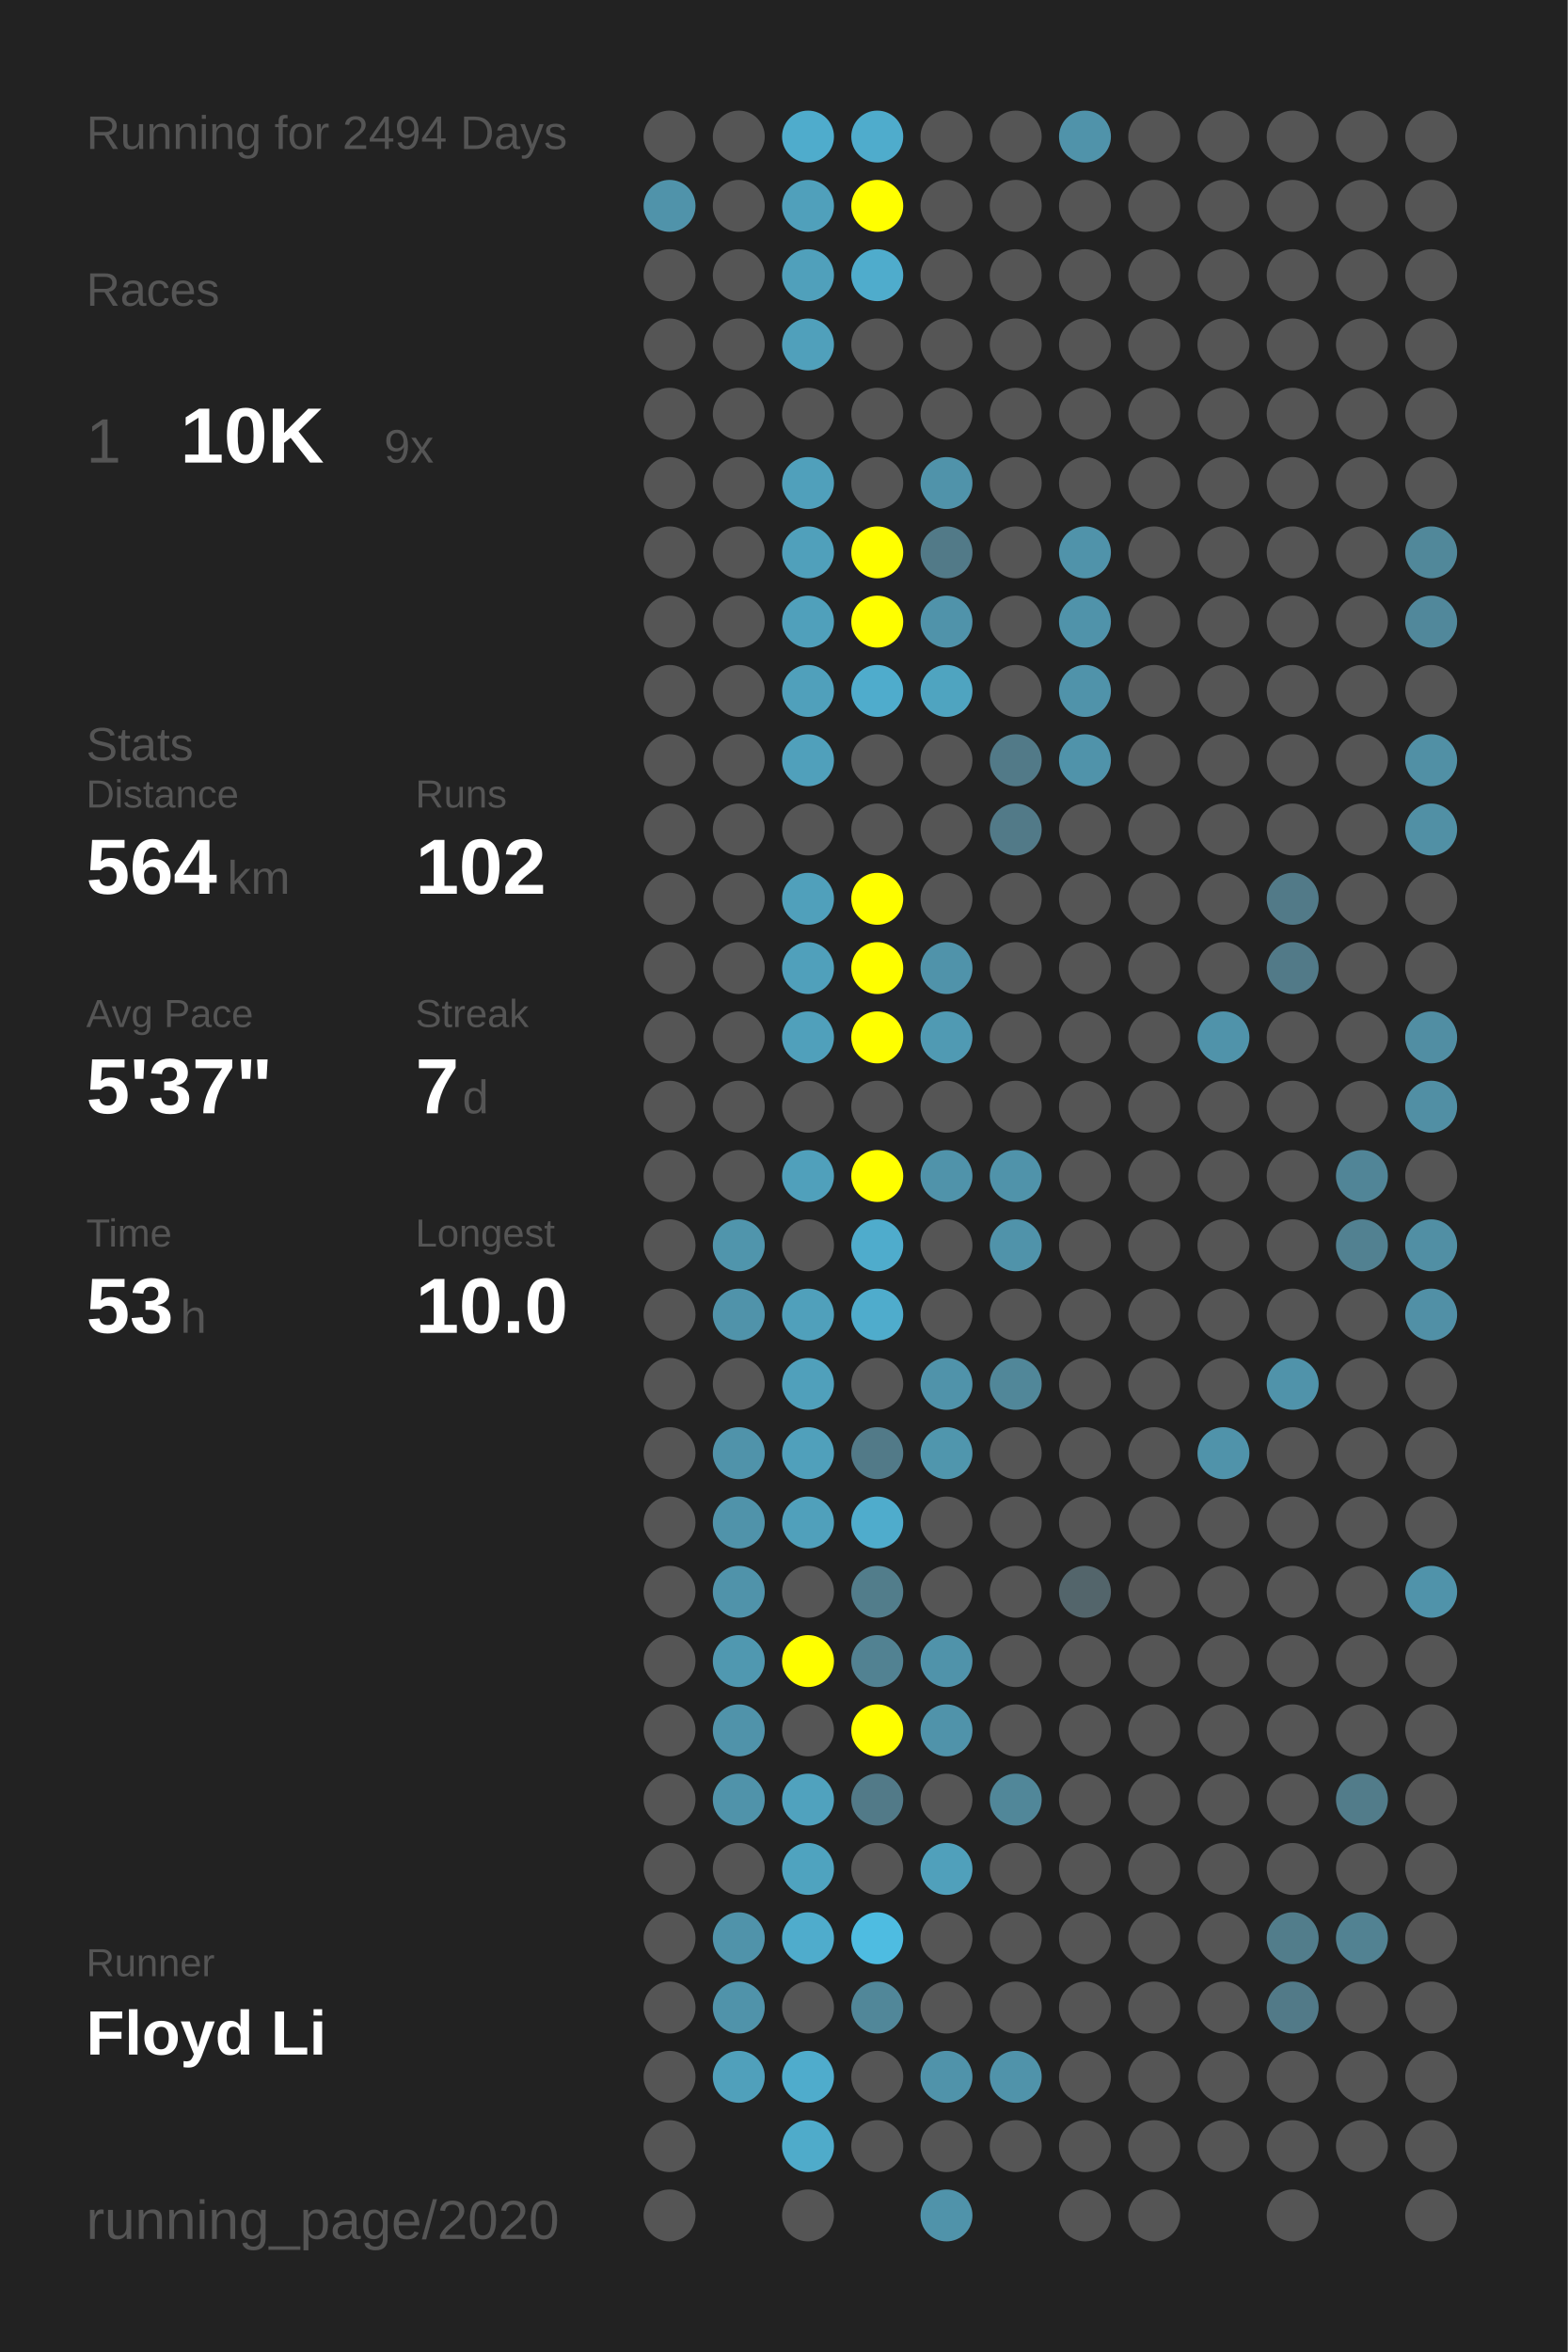
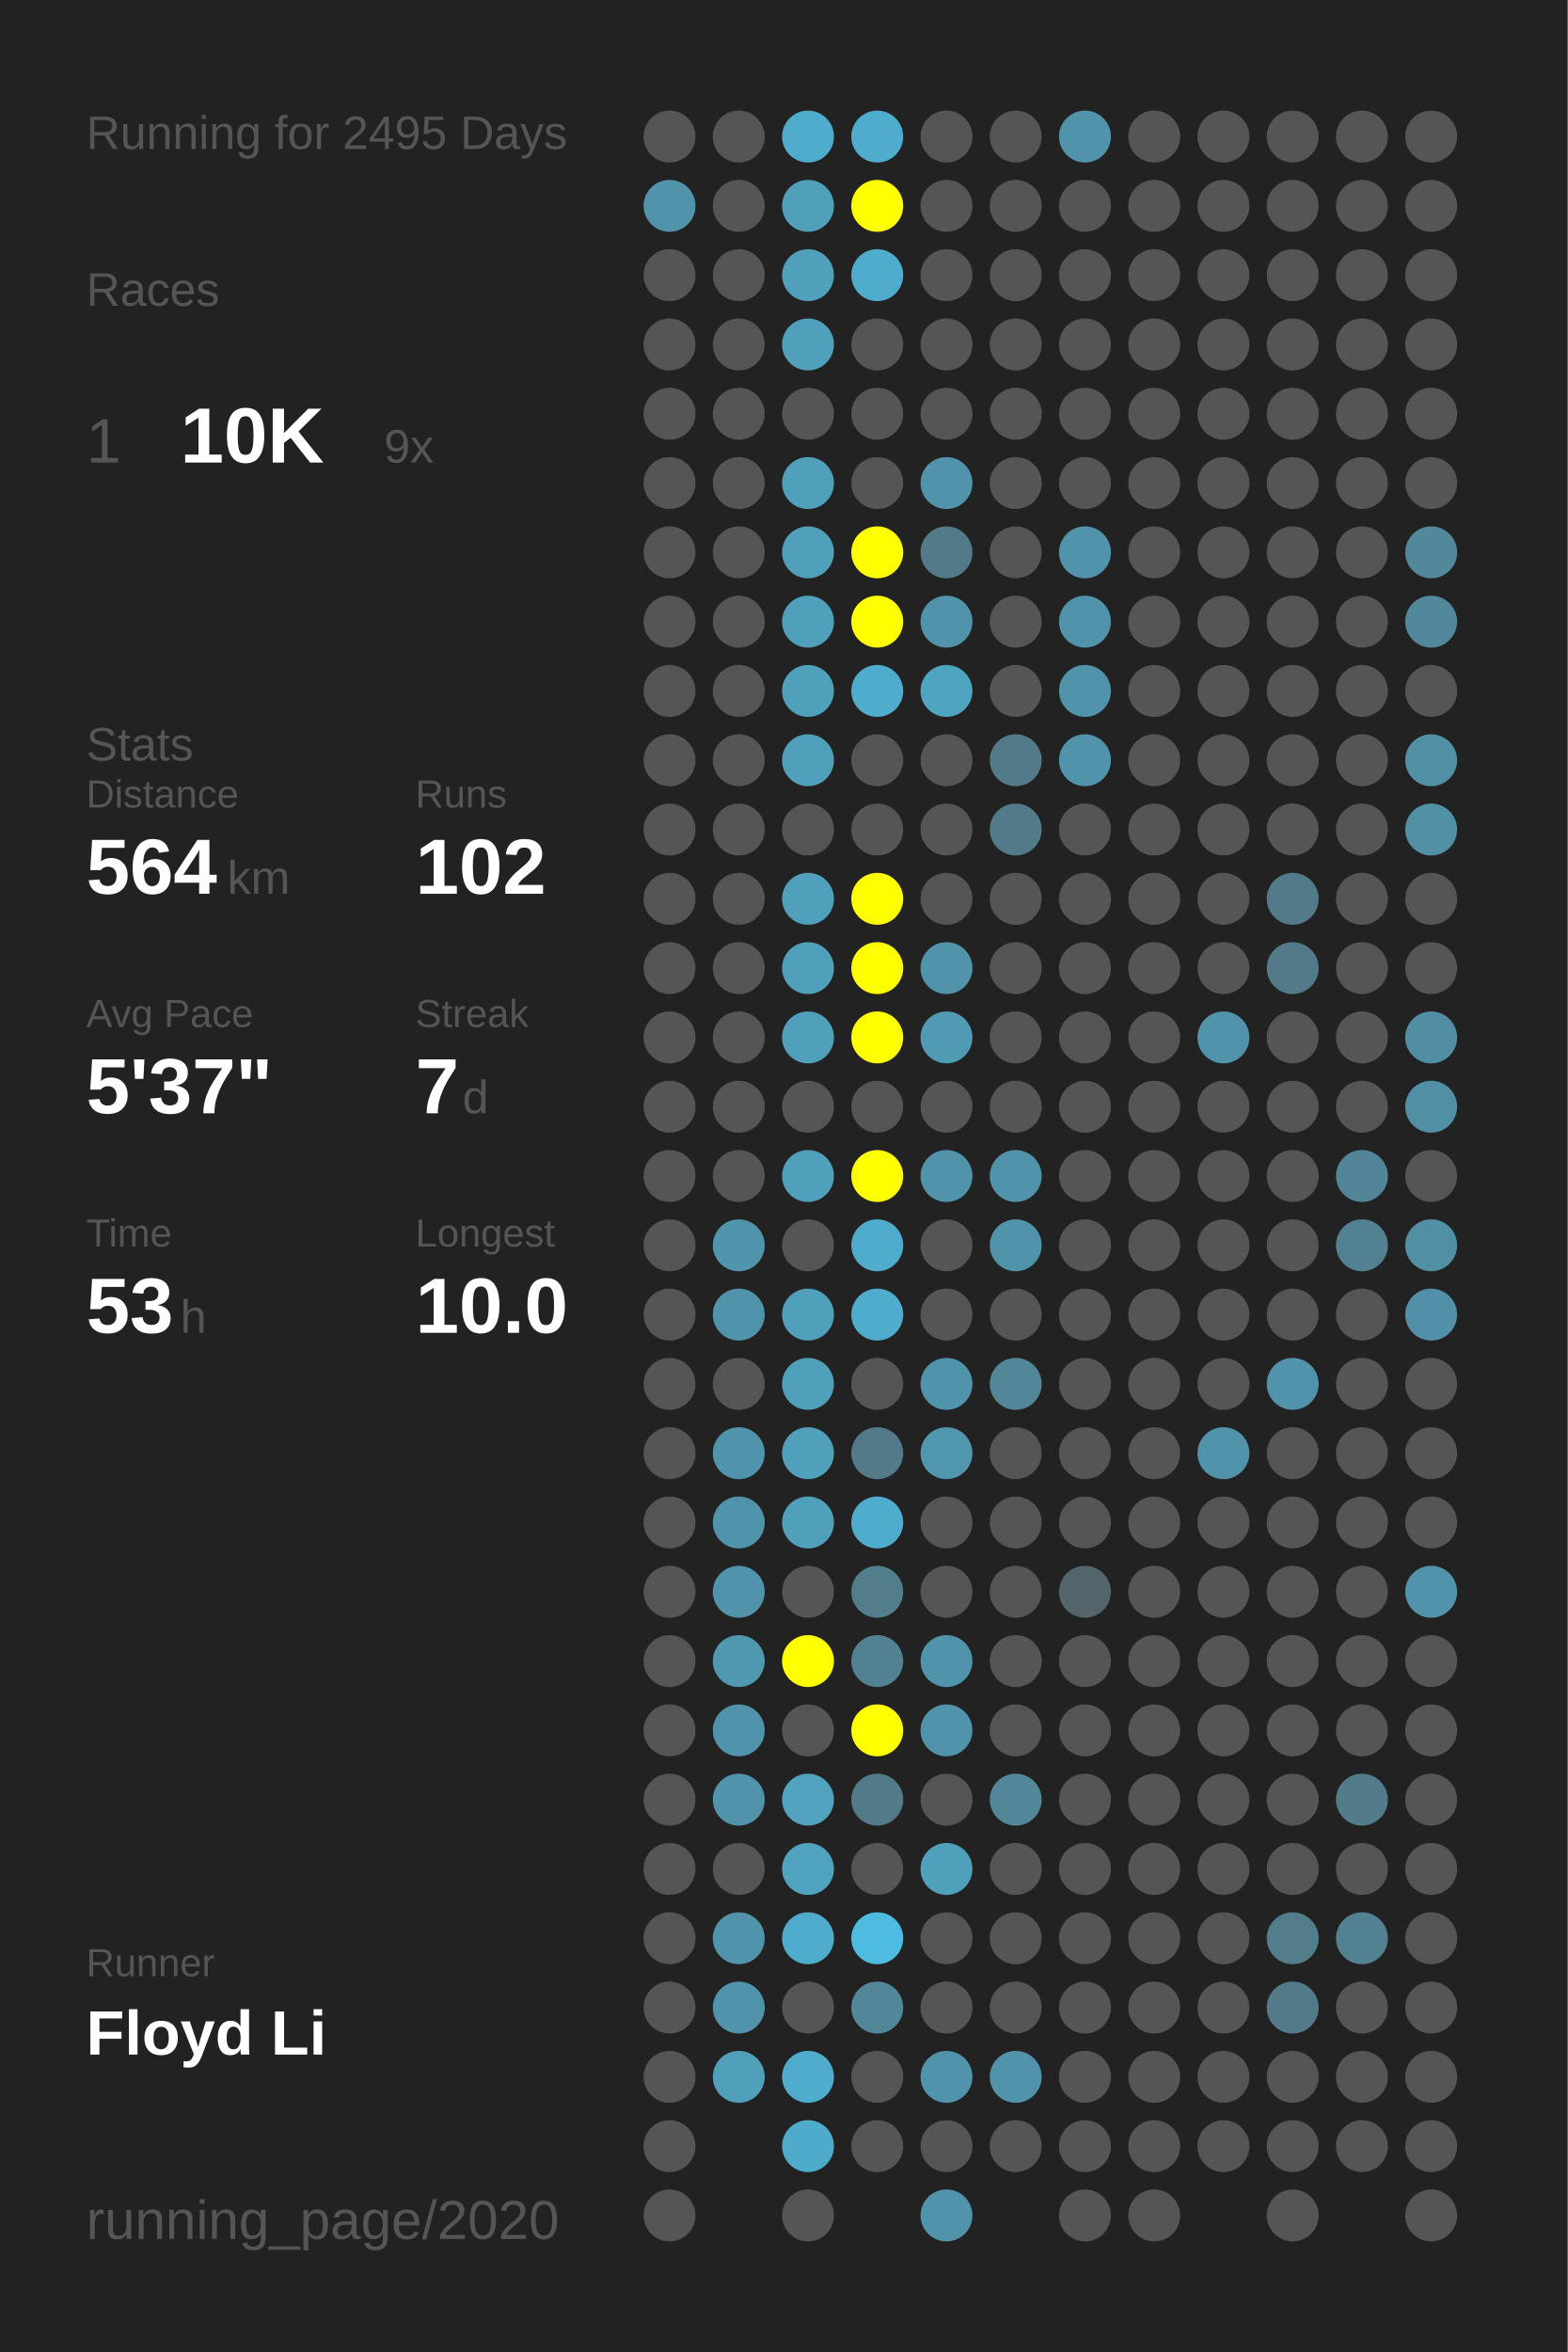
<svg xmlns="http://www.w3.org/2000/svg" baseProfile="full" height="300mm" version="1.1" viewBox="0,0,200,300" width="200mm">
  <defs />
  <rect fill="#222222" height="300" width="200" x="0" y="0" />
-   <text fill="#555555" style="font-size:6px; font-family:Arial;" x="11" y="19">Running for 2494 Days</text>
+   <text fill="#555555" style="font-size:6px; font-family:Arial;" x="11" y="19">Running for 2495 Days</text>
  <text fill="#555555" style="font-size:6px; font-family:Arial;" x="11" y="39">Races</text>
  <text fill="#555555" style="font-size:8px; font-family:Arial;" x="11" y="59">1</text>
  <text fill="#FFFFFF" style="font-size:10px; font-family:Arial; font-weight:bold;" x="23" y="59">10K</text>
  <text fill="#555555" style="font-size:6px; font-family:Arial;" x="49" y="59">9x</text>
  <text fill="#555555" style="font-size:6px; font-family:Arial;" x="11" y="97">Stats</text>
  <text fill="#555555" style="font-size:5px; font-family:Arial;" x="11" y="103">Distance</text>
  <text fill="#FFFFFF" style="font-size:10px; font-family:Arial; font-weight:bold;" x="11" y="114">564</text>
  <text fill="#555555" style="font-size:6px; font-family:Arial;" x="29" y="114">km</text>
  <text fill="#555555" style="font-size:5px; font-family:Arial;" x="53" y="103">Runs</text>
  <text fill="#FFFFFF" style="font-size:10px; font-family:Arial; font-weight:bold;" x="53" y="114">102</text>
  <text fill="#555555" style="font-size:5px; font-family:Arial;" x="11" y="131">Avg Pace</text>
  <text fill="#FFFFFF" style="font-size:10px; font-family:Arial; font-weight:bold;" x="11" y="142">5'37"</text>
  <text fill="#555555" style="font-size:5px; font-family:Arial;" x="53" y="131">Streak</text>
  <text fill="#FFFFFF" style="font-size:10px; font-family:Arial; font-weight:bold;" x="53" y="142">7</text>
  <text fill="#555555" style="font-size:6px; font-family:Arial;" x="59" y="142">d</text>
  <text fill="#555555" style="font-size:5px; font-family:Arial;" x="11" y="159">Time</text>
  <text fill="#FFFFFF" style="font-size:10px; font-family:Arial; font-weight:bold;" x="11" y="170">53</text>
  <text fill="#555555" style="font-size:6px; font-family:Arial;" x="23" y="170">h</text>
  <text fill="#555555" style="font-size:5px; font-family:Arial;" x="53" y="159">Longest</text>
  <text fill="#FFFFFF" style="font-size:10px; font-family:Arial; font-weight:bold;" x="53" y="170">10.0</text>
  <text fill="#555555" style="font-size:5px; font-family:Arial;" x="11" y="252.065">Runner</text>
  <text fill="#FFFFFF" style="font-size:8px; font-family:Arial; font-weight:bold;" x="11" y="262.065">Floyd Li</text>
  <text fill="#555555" style="font-size:7px; font-family:Arial;" x="11" y="285.581">running_page/2020</text>
  <circle cx="85.417" cy="17.419" fill="#555555" r="3.312" />
  <circle cx="85.417" cy="26.258" fill="#5093aa" r="3.312" />
  <circle cx="85.417" cy="35.097" fill="#555555" r="3.312" />
  <circle cx="85.417" cy="43.935" fill="#555555" r="3.312" />
  <circle cx="85.417" cy="52.774" fill="#555555" r="3.312" />
  <circle cx="85.417" cy="61.613" fill="#555555" r="3.312" />
  <circle cx="85.417" cy="70.452" fill="#555555" r="3.312" />
  <circle cx="85.417" cy="79.29" fill="#555555" r="3.312" />
  <circle cx="85.417" cy="88.129" fill="#555555" r="3.312" />
  <circle cx="85.417" cy="96.968" fill="#555555" r="3.312" />
  <circle cx="85.417" cy="105.806" fill="#555555" r="3.312" />
  <circle cx="85.417" cy="114.645" fill="#555555" r="3.312" />
  <circle cx="85.417" cy="123.484" fill="#555555" r="3.312" />
  <circle cx="85.417" cy="132.323" fill="#555555" r="3.312" />
  <circle cx="85.417" cy="141.161" fill="#555555" r="3.312" />
  <circle cx="85.417" cy="150" fill="#555555" r="3.312" />
  <circle cx="85.417" cy="158.839" fill="#555555" r="3.312" />
  <circle cx="85.417" cy="167.677" fill="#555555" r="3.312" />
  <circle cx="85.417" cy="176.516" fill="#555555" r="3.312" />
  <circle cx="85.417" cy="185.355" fill="#555555" r="3.312" />
  <circle cx="85.417" cy="194.194" fill="#555555" r="3.312" />
  <circle cx="85.417" cy="203.032" fill="#555555" r="3.312" />
  <circle cx="85.417" cy="211.871" fill="#555555" r="3.312" />
  <circle cx="85.417" cy="220.71" fill="#555555" r="3.312" />
  <circle cx="85.417" cy="229.548" fill="#555555" r="3.312" />
  <circle cx="85.417" cy="238.387" fill="#555555" r="3.312" />
  <circle cx="85.417" cy="247.226" fill="#555555" r="3.312" />
  <circle cx="85.417" cy="256.065" fill="#555555" r="3.312" />
  <circle cx="85.417" cy="264.903" fill="#555555" r="3.312" />
  <circle cx="85.417" cy="273.742" fill="#555555" r="3.312" />
  <circle cx="85.417" cy="282.581" fill="#555555" r="3.312" />
  <circle cx="94.25" cy="17.419" fill="#555555" r="3.312" />
  <circle cx="94.25" cy="26.258" fill="#555555" r="3.312" />
  <circle cx="94.25" cy="35.097" fill="#555555" r="3.312" />
  <circle cx="94.25" cy="43.935" fill="#555555" r="3.312" />
  <circle cx="94.25" cy="52.774" fill="#555555" r="3.312" />
  <circle cx="94.25" cy="61.613" fill="#555555" r="3.312" />
  <circle cx="94.25" cy="70.452" fill="#555555" r="3.312" />
  <circle cx="94.25" cy="79.29" fill="#555555" r="3.312" />
  <circle cx="94.25" cy="88.129" fill="#555555" r="3.312" />
  <circle cx="94.25" cy="96.968" fill="#555555" r="3.312" />
  <circle cx="94.25" cy="105.806" fill="#555555" r="3.312" />
  <circle cx="94.25" cy="114.645" fill="#555555" r="3.312" />
  <circle cx="94.25" cy="123.484" fill="#555555" r="3.312" />
  <circle cx="94.25" cy="132.323" fill="#555555" r="3.312" />
  <circle cx="94.25" cy="141.161" fill="#555555" r="3.312" />
  <circle cx="94.25" cy="150" fill="#555555" r="3.312" />
  <circle cx="94.25" cy="158.839" fill="#5095ac" r="3.312" />
  <circle cx="94.25" cy="167.677" fill="#5093aa" r="3.312" />
  <circle cx="94.25" cy="176.516" fill="#555555" r="3.312" />
  <circle cx="94.25" cy="185.355" fill="#5093aa" r="3.312" />
  <circle cx="94.25" cy="194.194" fill="#5093aa" r="3.312" />
  <circle cx="94.25" cy="203.032" fill="#5093aa" r="3.312" />
  <circle cx="94.25" cy="211.871" fill="#5098b0" r="3.312" />
  <circle cx="94.25" cy="220.71" fill="#5093aa" r="3.312" />
  <circle cx="94.25" cy="229.548" fill="#5093aa" r="3.312" />
  <circle cx="94.25" cy="238.387" fill="#555555" r="3.312" />
  <circle cx="94.25" cy="247.226" fill="#5093aa" r="3.312" />
  <circle cx="94.25" cy="256.065" fill="#5093aa" r="3.312" />
  <circle cx="94.25" cy="264.903" fill="#50a0bb" r="3.312" />
  <circle cx="103.083" cy="17.419" fill="#4faccc" r="3.312" />
  <circle cx="103.083" cy="26.258" fill="#50a0bb" r="3.312" />
  <circle cx="103.083" cy="35.097" fill="#50a0bb" r="3.312" />
  <circle cx="103.083" cy="43.935" fill="#50a0bb" r="3.312" />
  <circle cx="103.083" cy="52.774" fill="#555555" r="3.312" />
  <circle cx="103.083" cy="61.613" fill="#50a0bb" r="3.312" />
  <circle cx="103.083" cy="70.452" fill="#50a0bb" r="3.312" />
  <circle cx="103.083" cy="79.29" fill="#50a0bb" r="3.312" />
  <circle cx="103.083" cy="88.129" fill="#50a0bb" r="3.312" />
  <circle cx="103.083" cy="96.968" fill="#50a0bb" r="3.312" />
  <circle cx="103.083" cy="105.806" fill="#555555" r="3.312" />
  <circle cx="103.083" cy="114.645" fill="#50a0bb" r="3.312" />
  <circle cx="103.083" cy="123.484" fill="#50a0bb" r="3.312" />
  <circle cx="103.083" cy="132.323" fill="#50a0bb" r="3.312" />
  <circle cx="103.083" cy="141.161" fill="#555555" r="3.312" />
  <circle cx="103.083" cy="150" fill="#50a0bb" r="3.312" />
  <circle cx="103.083" cy="158.839" fill="#555555" r="3.312" />
  <circle cx="103.083" cy="167.677" fill="#50a0bb" r="3.312" />
  <circle cx="103.083" cy="176.516" fill="#50a0bb" r="3.312" />
  <circle cx="103.083" cy="185.355" fill="#50a0bb" r="3.312" />
  <circle cx="103.083" cy="194.194" fill="#50a0bb" r="3.312" />
  <circle cx="103.083" cy="203.032" fill="#555555" r="3.312" />
  <circle cx="103.083" cy="211.871" fill="#FFFF00" r="3.312" />
  <circle cx="103.083" cy="220.71" fill="#555555" r="3.312" />
  <circle cx="103.083" cy="229.548" fill="#50a2be" r="3.312" />
  <circle cx="103.083" cy="238.387" fill="#4fa3bf" r="3.312" />
  <circle cx="103.083" cy="247.226" fill="#4faccc" r="3.312" />
  <circle cx="103.083" cy="256.065" fill="#555555" r="3.312" />
  <circle cx="103.083" cy="264.903" fill="#4faccc" r="3.312" />
  <circle cx="103.083" cy="273.742" fill="#4fabca" r="3.312" />
  <circle cx="103.083" cy="282.581" fill="#555555" r="3.312" />
  <circle cx="111.917" cy="17.419" fill="#4faccc" r="3.312" />
  <circle cx="111.917" cy="26.258" fill="#FFFF00" r="3.312" />
  <circle cx="111.917" cy="35.097" fill="#4faccc" r="3.312" />
  <circle cx="111.917" cy="43.935" fill="#555555" r="3.312" />
  <circle cx="111.917" cy="52.774" fill="#555555" r="3.312" />
  <circle cx="111.917" cy="61.613" fill="#555555" r="3.312" />
  <circle cx="111.917" cy="70.452" fill="#FFFF00" r="3.312" />
  <circle cx="111.917" cy="79.29" fill="#FFFF00" r="3.312" />
  <circle cx="111.917" cy="88.129" fill="#4faccc" r="3.312" />
  <circle cx="111.917" cy="96.968" fill="#555555" r="3.312" />
  <circle cx="111.917" cy="105.806" fill="#555555" r="3.312" />
  <circle cx="111.917" cy="114.645" fill="#FFFF00" r="3.312" />
  <circle cx="111.917" cy="123.484" fill="#FFFF00" r="3.312" />
  <circle cx="111.917" cy="132.323" fill="#FFFF00" r="3.312" />
  <circle cx="111.917" cy="141.161" fill="#555555" r="3.312" />
  <circle cx="111.917" cy="150" fill="#FFFF00" r="3.312" />
  <circle cx="111.917" cy="158.839" fill="#4faccc" r="3.312" />
  <circle cx="111.917" cy="167.677" fill="#4faccc" r="3.312" />
  <circle cx="111.917" cy="176.516" fill="#555555" r="3.312" />
  <circle cx="111.917" cy="185.355" fill="#527a88" r="3.312" />
  <circle cx="111.917" cy="194.194" fill="#4faccc" r="3.312" />
  <circle cx="111.917" cy="203.032" fill="#527d8b" r="3.312" />
  <circle cx="111.917" cy="211.871" fill="#528292" r="3.312" />
  <circle cx="111.917" cy="220.71" fill="#FFFF00" r="3.312" />
  <circle cx="111.917" cy="229.548" fill="#527a88" r="3.312" />
  <circle cx="111.917" cy="238.387" fill="#555555" r="3.312" />
  <circle cx="111.917" cy="247.226" fill="#4ebce1" r="3.312" />
  <circle cx="111.917" cy="256.065" fill="#518799" r="3.312" />
  <circle cx="111.917" cy="264.903" fill="#555555" r="3.312" />
  <circle cx="111.917" cy="273.742" fill="#555555" r="3.312" />
  <circle cx="120.75" cy="17.419" fill="#555555" r="3.312" />
  <circle cx="120.75" cy="26.258" fill="#555555" r="3.312" />
  <circle cx="120.75" cy="35.097" fill="#555555" r="3.312" />
  <circle cx="120.75" cy="43.935" fill="#555555" r="3.312" />
  <circle cx="120.75" cy="52.774" fill="#555555" r="3.312" />
  <circle cx="120.75" cy="61.613" fill="#5093aa" r="3.312" />
  <circle cx="120.75" cy="70.452" fill="#527a88" r="3.312" />
  <circle cx="120.75" cy="79.29" fill="#5093aa" r="3.312" />
  <circle cx="120.75" cy="88.129" fill="#4fa4c0" r="3.312" />
  <circle cx="120.75" cy="96.968" fill="#555555" r="3.312" />
  <circle cx="120.75" cy="105.806" fill="#555555" r="3.312" />
  <circle cx="120.75" cy="114.645" fill="#555555" r="3.312" />
  <circle cx="120.75" cy="123.484" fill="#5093aa" r="3.312" />
  <circle cx="120.75" cy="132.323" fill="#509ab3" r="3.312" />
  <circle cx="120.75" cy="141.161" fill="#555555" r="3.312" />
  <circle cx="120.75" cy="150" fill="#5093aa" r="3.312" />
  <circle cx="120.75" cy="158.839" fill="#555555" r="3.312" />
  <circle cx="120.75" cy="167.677" fill="#555555" r="3.312" />
  <circle cx="120.75" cy="176.516" fill="#5093aa" r="3.312" />
  <circle cx="120.75" cy="185.355" fill="#5096ad" r="3.312" />
  <circle cx="120.75" cy="194.194" fill="#555555" r="3.312" />
  <circle cx="120.75" cy="203.032" fill="#555555" r="3.312" />
  <circle cx="120.75" cy="211.871" fill="#5093aa" r="3.312" />
  <circle cx="120.75" cy="220.71" fill="#5093aa" r="3.312" />
  <circle cx="120.75" cy="229.548" fill="#555555" r="3.312" />
  <circle cx="120.75" cy="238.387" fill="#50a0bb" r="3.312" />
  <circle cx="120.75" cy="247.226" fill="#555555" r="3.312" />
  <circle cx="120.75" cy="256.065" fill="#555555" r="3.312" />
  <circle cx="120.75" cy="264.903" fill="#5093aa" r="3.312" />
  <circle cx="120.75" cy="273.742" fill="#555555" r="3.312" />
  <circle cx="120.75" cy="282.581" fill="#5093aa" r="3.312" />
  <circle cx="129.583" cy="17.419" fill="#555555" r="3.312" />
  <circle cx="129.583" cy="26.258" fill="#555555" r="3.312" />
  <circle cx="129.583" cy="35.097" fill="#555555" r="3.312" />
  <circle cx="129.583" cy="43.935" fill="#555555" r="3.312" />
  <circle cx="129.583" cy="52.774" fill="#555555" r="3.312" />
  <circle cx="129.583" cy="61.613" fill="#555555" r="3.312" />
  <circle cx="129.583" cy="70.452" fill="#555555" r="3.312" />
  <circle cx="129.583" cy="79.29" fill="#555555" r="3.312" />
  <circle cx="129.583" cy="88.129" fill="#555555" r="3.312" />
  <circle cx="129.583" cy="96.968" fill="#527a88" r="3.312" />
  <circle cx="129.583" cy="105.806" fill="#527a88" r="3.312" />
  <circle cx="129.583" cy="114.645" fill="#555555" r="3.312" />
  <circle cx="129.583" cy="123.484" fill="#555555" r="3.312" />
  <circle cx="129.583" cy="132.323" fill="#555555" r="3.312" />
  <circle cx="129.583" cy="141.161" fill="#555555" r="3.312" />
  <circle cx="129.583" cy="150" fill="#5093aa" r="3.312" />
  <circle cx="129.583" cy="158.839" fill="#5093aa" r="3.312" />
  <circle cx="129.583" cy="167.677" fill="#555555" r="3.312" />
  <circle cx="129.583" cy="176.516" fill="#518799" r="3.312" />
  <circle cx="129.583" cy="185.355" fill="#555555" r="3.312" />
  <circle cx="129.583" cy="194.194" fill="#555555" r="3.312" />
  <circle cx="129.583" cy="203.032" fill="#555555" r="3.312" />
  <circle cx="129.583" cy="211.871" fill="#555555" r="3.312" />
  <circle cx="129.583" cy="220.71" fill="#555555" r="3.312" />
  <circle cx="129.583" cy="229.548" fill="#518799" r="3.312" />
  <circle cx="129.583" cy="238.387" fill="#555555" r="3.312" />
  <circle cx="129.583" cy="247.226" fill="#555555" r="3.312" />
  <circle cx="129.583" cy="256.065" fill="#555555" r="3.312" />
  <circle cx="129.583" cy="264.903" fill="#5093aa" r="3.312" />
  <circle cx="129.583" cy="273.742" fill="#555555" r="3.312" />
  <circle cx="138.417" cy="17.419" fill="#5093aa" r="3.312" />
  <circle cx="138.417" cy="26.258" fill="#555555" r="3.312" />
  <circle cx="138.417" cy="35.097" fill="#555555" r="3.312" />
  <circle cx="138.417" cy="43.935" fill="#555555" r="3.312" />
  <circle cx="138.417" cy="52.774" fill="#555555" r="3.312" />
  <circle cx="138.417" cy="61.613" fill="#555555" r="3.312" />
  <circle cx="138.417" cy="70.452" fill="#5093aa" r="3.312" />
  <circle cx="138.417" cy="79.29" fill="#5093aa" r="3.312" />
  <circle cx="138.417" cy="88.129" fill="#5093aa" r="3.312" />
  <circle cx="138.417" cy="96.968" fill="#5093aa" r="3.312" />
  <circle cx="138.417" cy="105.806" fill="#555555" r="3.312" />
  <circle cx="138.417" cy="114.645" fill="#555555" r="3.312" />
  <circle cx="138.417" cy="123.484" fill="#555555" r="3.312" />
  <circle cx="138.417" cy="132.323" fill="#555555" r="3.312" />
  <circle cx="138.417" cy="141.161" fill="#555555" r="3.312" />
  <circle cx="138.417" cy="150" fill="#555555" r="3.312" />
  <circle cx="138.417" cy="158.839" fill="#555555" r="3.312" />
  <circle cx="138.417" cy="167.677" fill="#555555" r="3.312" />
  <circle cx="138.417" cy="176.516" fill="#555555" r="3.312" />
  <circle cx="138.417" cy="185.355" fill="#555555" r="3.312" />
  <circle cx="138.417" cy="194.194" fill="#555555" r="3.312" />
  <circle cx="138.417" cy="203.032" fill="#53656b" r="3.312" />
  <circle cx="138.417" cy="211.871" fill="#555555" r="3.312" />
  <circle cx="138.417" cy="220.71" fill="#555555" r="3.312" />
  <circle cx="138.417" cy="229.548" fill="#555555" r="3.312" />
  <circle cx="138.417" cy="238.387" fill="#555555" r="3.312" />
  <circle cx="138.417" cy="247.226" fill="#555555" r="3.312" />
  <circle cx="138.417" cy="256.065" fill="#555555" r="3.312" />
  <circle cx="138.417" cy="264.903" fill="#555555" r="3.312" />
  <circle cx="138.417" cy="273.742" fill="#555555" r="3.312" />
  <circle cx="138.417" cy="282.581" fill="#555555" r="3.312" />
  <circle cx="147.25" cy="17.419" fill="#555555" r="3.312" />
  <circle cx="147.25" cy="26.258" fill="#555555" r="3.312" />
  <circle cx="147.25" cy="35.097" fill="#555555" r="3.312" />
  <circle cx="147.25" cy="43.935" fill="#555555" r="3.312" />
  <circle cx="147.25" cy="52.774" fill="#555555" r="3.312" />
  <circle cx="147.25" cy="61.613" fill="#555555" r="3.312" />
  <circle cx="147.25" cy="70.452" fill="#555555" r="3.312" />
  <circle cx="147.25" cy="79.29" fill="#555555" r="3.312" />
  <circle cx="147.25" cy="88.129" fill="#555555" r="3.312" />
  <circle cx="147.25" cy="96.968" fill="#555555" r="3.312" />
  <circle cx="147.25" cy="105.806" fill="#555555" r="3.312" />
  <circle cx="147.25" cy="114.645" fill="#555555" r="3.312" />
  <circle cx="147.25" cy="123.484" fill="#555555" r="3.312" />
  <circle cx="147.25" cy="132.323" fill="#555555" r="3.312" />
  <circle cx="147.25" cy="141.161" fill="#555555" r="3.312" />
  <circle cx="147.25" cy="150" fill="#555555" r="3.312" />
  <circle cx="147.25" cy="158.839" fill="#555555" r="3.312" />
  <circle cx="147.25" cy="167.677" fill="#555555" r="3.312" />
  <circle cx="147.25" cy="176.516" fill="#555555" r="3.312" />
  <circle cx="147.25" cy="185.355" fill="#555555" r="3.312" />
  <circle cx="147.25" cy="194.194" fill="#555555" r="3.312" />
  <circle cx="147.25" cy="203.032" fill="#555555" r="3.312" />
  <circle cx="147.25" cy="211.871" fill="#555555" r="3.312" />
  <circle cx="147.25" cy="220.71" fill="#555555" r="3.312" />
  <circle cx="147.25" cy="229.548" fill="#555555" r="3.312" />
  <circle cx="147.25" cy="238.387" fill="#555555" r="3.312" />
  <circle cx="147.25" cy="247.226" fill="#555555" r="3.312" />
  <circle cx="147.25" cy="256.065" fill="#555555" r="3.312" />
  <circle cx="147.25" cy="264.903" fill="#555555" r="3.312" />
  <circle cx="147.25" cy="273.742" fill="#555555" r="3.312" />
  <circle cx="147.25" cy="282.581" fill="#555555" r="3.312" />
  <circle cx="156.083" cy="17.419" fill="#555555" r="3.312" />
  <circle cx="156.083" cy="26.258" fill="#555555" r="3.312" />
  <circle cx="156.083" cy="35.097" fill="#555555" r="3.312" />
  <circle cx="156.083" cy="43.935" fill="#555555" r="3.312" />
  <circle cx="156.083" cy="52.774" fill="#555555" r="3.312" />
  <circle cx="156.083" cy="61.613" fill="#555555" r="3.312" />
  <circle cx="156.083" cy="70.452" fill="#555555" r="3.312" />
  <circle cx="156.083" cy="79.29" fill="#555555" r="3.312" />
  <circle cx="156.083" cy="88.129" fill="#555555" r="3.312" />
  <circle cx="156.083" cy="96.968" fill="#555555" r="3.312" />
  <circle cx="156.083" cy="105.806" fill="#555555" r="3.312" />
  <circle cx="156.083" cy="114.645" fill="#555555" r="3.312" />
  <circle cx="156.083" cy="123.484" fill="#555555" r="3.312" />
  <circle cx="156.083" cy="132.323" fill="#5093aa" r="3.312" />
  <circle cx="156.083" cy="141.161" fill="#555555" r="3.312" />
  <circle cx="156.083" cy="150" fill="#555555" r="3.312" />
  <circle cx="156.083" cy="158.839" fill="#555555" r="3.312" />
  <circle cx="156.083" cy="167.677" fill="#555555" r="3.312" />
  <circle cx="156.083" cy="176.516" fill="#555555" r="3.312" />
  <circle cx="156.083" cy="185.355" fill="#5093aa" r="3.312" />
  <circle cx="156.083" cy="194.194" fill="#555555" r="3.312" />
  <circle cx="156.083" cy="203.032" fill="#555555" r="3.312" />
  <circle cx="156.083" cy="211.871" fill="#555555" r="3.312" />
  <circle cx="156.083" cy="220.71" fill="#555555" r="3.312" />
  <circle cx="156.083" cy="229.548" fill="#555555" r="3.312" />
  <circle cx="156.083" cy="238.387" fill="#555555" r="3.312" />
  <circle cx="156.083" cy="247.226" fill="#555555" r="3.312" />
  <circle cx="156.083" cy="256.065" fill="#555555" r="3.312" />
  <circle cx="156.083" cy="264.903" fill="#555555" r="3.312" />
  <circle cx="156.083" cy="273.742" fill="#555555" r="3.312" />
  <circle cx="164.917" cy="17.419" fill="#555555" r="3.312" />
  <circle cx="164.917" cy="26.258" fill="#555555" r="3.312" />
  <circle cx="164.917" cy="35.097" fill="#555555" r="3.312" />
  <circle cx="164.917" cy="43.935" fill="#555555" r="3.312" />
  <circle cx="164.917" cy="52.774" fill="#555555" r="3.312" />
  <circle cx="164.917" cy="61.613" fill="#555555" r="3.312" />
  <circle cx="164.917" cy="70.452" fill="#555555" r="3.312" />
  <circle cx="164.917" cy="79.29" fill="#555555" r="3.312" />
  <circle cx="164.917" cy="88.129" fill="#555555" r="3.312" />
  <circle cx="164.917" cy="96.968" fill="#555555" r="3.312" />
  <circle cx="164.917" cy="105.806" fill="#555555" r="3.312" />
  <circle cx="164.917" cy="114.645" fill="#527a88" r="3.312" />
  <circle cx="164.917" cy="123.484" fill="#527a88" r="3.312" />
  <circle cx="164.917" cy="132.323" fill="#555555" r="3.312" />
  <circle cx="164.917" cy="141.161" fill="#555555" r="3.312" />
  <circle cx="164.917" cy="150" fill="#555555" r="3.312" />
  <circle cx="164.917" cy="158.839" fill="#555555" r="3.312" />
  <circle cx="164.917" cy="167.677" fill="#555555" r="3.312" />
  <circle cx="164.917" cy="176.516" fill="#5093aa" r="3.312" />
  <circle cx="164.917" cy="185.355" fill="#555555" r="3.312" />
  <circle cx="164.917" cy="194.194" fill="#555555" r="3.312" />
  <circle cx="164.917" cy="203.032" fill="#555555" r="3.312" />
  <circle cx="164.917" cy="211.871" fill="#555555" r="3.312" />
  <circle cx="164.917" cy="220.71" fill="#555555" r="3.312" />
  <circle cx="164.917" cy="229.548" fill="#555555" r="3.312" />
  <circle cx="164.917" cy="238.387" fill="#555555" r="3.312" />
  <circle cx="164.917" cy="247.226" fill="#527d8b" r="3.312" />
  <circle cx="164.917" cy="256.065" fill="#527a88" r="3.312" />
  <circle cx="164.917" cy="264.903" fill="#555555" r="3.312" />
  <circle cx="164.917" cy="273.742" fill="#555555" r="3.312" />
  <circle cx="164.917" cy="282.581" fill="#555555" r="3.312" />
  <circle cx="173.75" cy="17.419" fill="#555555" r="3.312" />
  <circle cx="173.75" cy="26.258" fill="#555555" r="3.312" />
  <circle cx="173.75" cy="35.097" fill="#555555" r="3.312" />
  <circle cx="173.75" cy="43.935" fill="#555555" r="3.312" />
  <circle cx="173.75" cy="52.774" fill="#555555" r="3.312" />
  <circle cx="173.75" cy="61.613" fill="#555555" r="3.312" />
  <circle cx="173.75" cy="70.452" fill="#555555" r="3.312" />
  <circle cx="173.75" cy="79.29" fill="#555555" r="3.312" />
  <circle cx="173.75" cy="88.129" fill="#555555" r="3.312" />
  <circle cx="173.75" cy="96.968" fill="#555555" r="3.312" />
  <circle cx="173.75" cy="105.806" fill="#555555" r="3.312" />
  <circle cx="173.75" cy="114.645" fill="#555555" r="3.312" />
  <circle cx="173.75" cy="123.484" fill="#555555" r="3.312" />
  <circle cx="173.75" cy="132.323" fill="#555555" r="3.312" />
  <circle cx="173.75" cy="141.161" fill="#555555" r="3.312" />
  <circle cx="173.75" cy="150" fill="#518597" r="3.312" />
  <circle cx="173.75" cy="158.839" fill="#528191" r="3.312" />
  <circle cx="173.75" cy="167.677" fill="#555555" r="3.312" />
  <circle cx="173.75" cy="176.516" fill="#555555" r="3.312" />
  <circle cx="173.75" cy="185.355" fill="#555555" r="3.312" />
  <circle cx="173.75" cy="194.194" fill="#555555" r="3.312" />
  <circle cx="173.75" cy="203.032" fill="#555555" r="3.312" />
  <circle cx="173.75" cy="211.871" fill="#555555" r="3.312" />
  <circle cx="173.75" cy="220.71" fill="#555555" r="3.312" />
  <circle cx="173.75" cy="229.548" fill="#527c8a" r="3.312" />
  <circle cx="173.75" cy="238.387" fill="#555555" r="3.312" />
  <circle cx="173.75" cy="247.226" fill="#528292" r="3.312" />
  <circle cx="173.75" cy="256.065" fill="#555555" r="3.312" />
  <circle cx="173.75" cy="264.903" fill="#555555" r="3.312" />
  <circle cx="173.75" cy="273.742" fill="#555555" r="3.312" />
  <circle cx="182.583" cy="17.419" fill="#555555" r="3.312" />
  <circle cx="182.583" cy="26.258" fill="#555555" r="3.312" />
  <circle cx="182.583" cy="35.097" fill="#555555" r="3.312" />
  <circle cx="182.583" cy="43.935" fill="#555555" r="3.312" />
  <circle cx="182.583" cy="52.774" fill="#555555" r="3.312" />
  <circle cx="182.583" cy="61.613" fill="#555555" r="3.312" />
  <circle cx="182.583" cy="70.452" fill="#51889a" r="3.312" />
  <circle cx="182.583" cy="79.29" fill="#51889b" r="3.312" />
  <circle cx="182.583" cy="88.129" fill="#555555" r="3.312" />
  <circle cx="182.583" cy="96.968" fill="#5190a5" r="3.312" />
  <circle cx="182.583" cy="105.806" fill="#5190a5" r="3.312" />
  <circle cx="182.583" cy="114.645" fill="#555555" r="3.312" />
  <circle cx="182.583" cy="123.484" fill="#555555" r="3.312" />
  <circle cx="182.583" cy="132.323" fill="#518ea3" r="3.312" />
  <circle cx="182.583" cy="141.161" fill="#518fa4" r="3.312" />
  <circle cx="182.583" cy="150" fill="#555555" r="3.312" />
  <circle cx="182.583" cy="158.839" fill="#518fa4" r="3.312" />
  <circle cx="182.583" cy="167.677" fill="#5190a6" r="3.312" />
  <circle cx="182.583" cy="176.516" fill="#555555" r="3.312" />
  <circle cx="182.583" cy="185.355" fill="#555555" r="3.312" />
  <circle cx="182.583" cy="194.194" fill="#555555" r="3.312" />
  <circle cx="182.583" cy="203.032" fill="#5093aa" r="3.312" />
  <circle cx="182.583" cy="211.871" fill="#555555" r="3.312" />
  <circle cx="182.583" cy="220.71" fill="#555555" r="3.312" />
  <circle cx="182.583" cy="229.548" fill="#555555" r="3.312" />
  <circle cx="182.583" cy="238.387" fill="#555555" r="3.312" />
  <circle cx="182.583" cy="247.226" fill="#555555" r="3.312" />
  <circle cx="182.583" cy="256.065" fill="#555555" r="3.312" />
  <circle cx="182.583" cy="264.903" fill="#555555" r="3.312" />
  <circle cx="182.583" cy="273.742" fill="#555555" r="3.312" />
  <circle cx="182.583" cy="282.581" fill="#555555" r="3.312" />
</svg>
